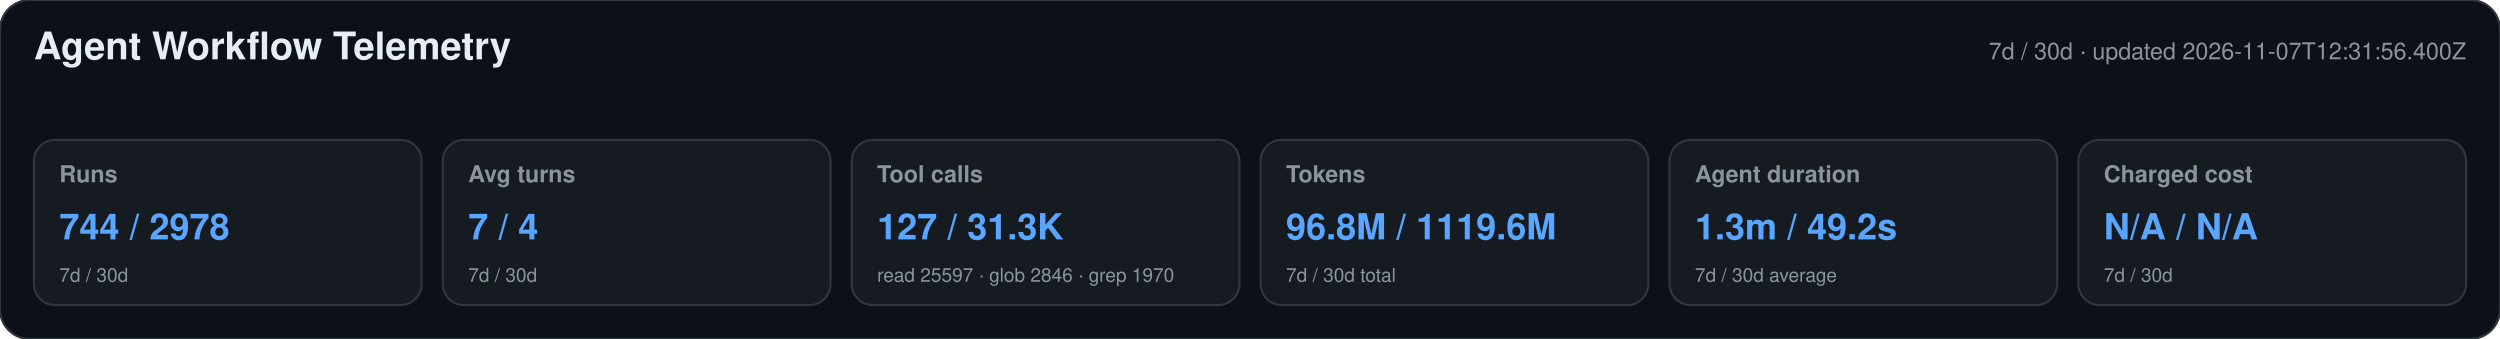
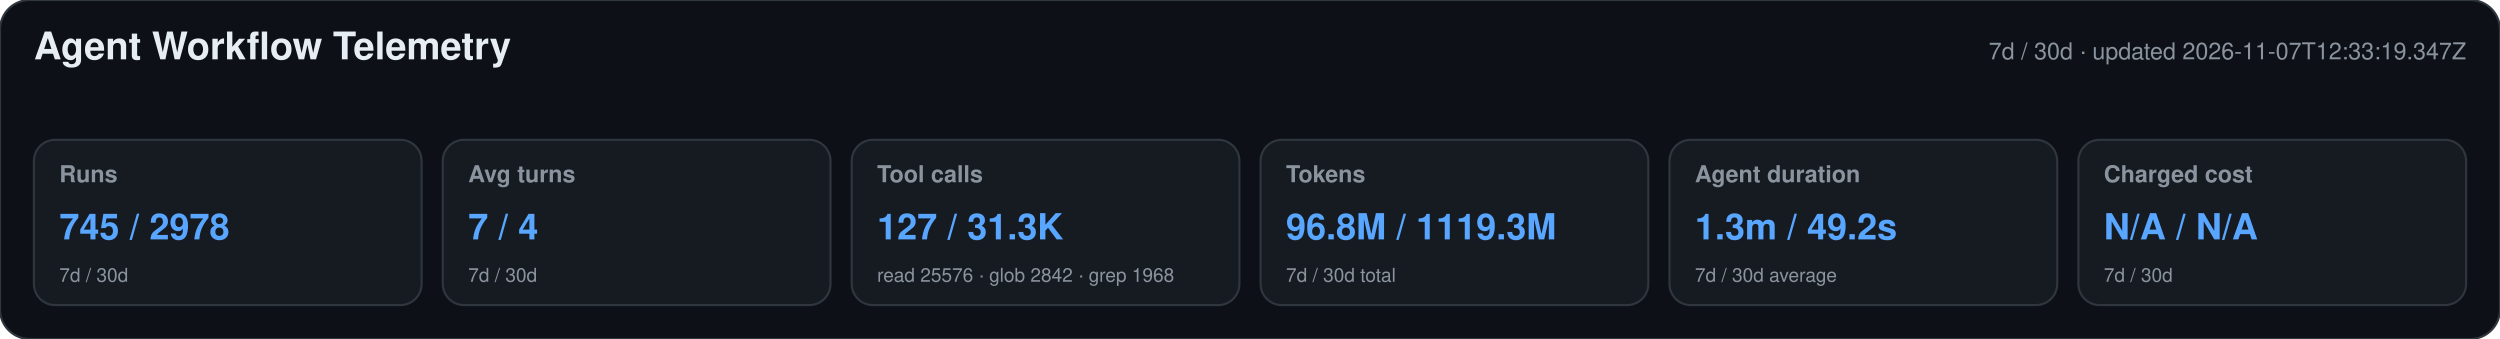
<svg xmlns="http://www.w3.org/2000/svg" width="1180" height="160" viewBox="0 0 1180 160" role="img" aria-labelledby="title desc">
  <style>text{font-family:-apple-system,BlinkMacSystemFont,"Segoe UI",Helvetica,Arial,sans-serif}.heading{font-size:18px;font-weight:650;fill:#e6edf3}.meta,.label,.secondary{fill:#8b949e}.meta,.label{font-size:11px}.label{font-weight:600}.primary{font-size:17px;font-weight:700;fill:#58a6ff}.secondary{font-size:9px}</style>
  <rect width="1180" height="160" rx="14" fill="#0d1117" stroke="#30363d" />
  <text x="16" y="28" class="heading">Agent Workflow Telemetry</text>
-   <text x="1164" y="28" text-anchor="end" class="meta">7d / 30d · updated 2026-11-07T12:31:56.400Z</text>
+   <text x="1164" y="28" text-anchor="end" class="meta">7d / 30d · updated 2026-11-07T12:33:19.347Z</text>
  <g>
    <rect x="16" y="66" width="183" height="78" rx="10" fill="#161b22" stroke="#30363d" />
    <text x="28" y="86" class="label">Runs</text>
-     <text x="28" y="113" class="primary">744 / 2978</text>
+     <text x="28" y="113" class="primary">745 / 2978</text>
    <text x="28" y="133" class="secondary">7d / 30d</text>
  </g>
  <g>
    <rect x="209" y="66" width="183" height="78" rx="10" fill="#161b22" stroke="#30363d" />
    <text x="221" y="86" class="label">Avg turns</text>
    <text x="221" y="113" class="primary">7 / 4</text>
    <text x="221" y="133" class="secondary">7d / 30d</text>
  </g>
  <g>
    <rect x="402" y="66" width="183" height="78" rx="10" fill="#161b22" stroke="#30363d" />
    <text x="414" y="86" class="label">Tool calls</text>
    <text x="414" y="113" class="primary">127 / 31.3K</text>
-     <text x="414" y="133" class="secondary">read 25597 · glob 2846 · grep 1970</text>
+     <text x="414" y="133" class="secondary">read 25576 · glob 2842 · grep 1968</text>
  </g>
  <g>
    <rect x="595" y="66" width="183" height="78" rx="10" fill="#161b22" stroke="#30363d" />
    <text x="607" y="86" class="label">Tokens</text>
-     <text x="607" y="113" class="primary">96.8M / 1119.6M</text>
+     <text x="607" y="113" class="primary">96.8M / 1119.3M</text>
    <text x="607" y="133" class="secondary">7d / 30d total</text>
  </g>
  <g>
    <rect x="788" y="66" width="183" height="78" rx="10" fill="#161b22" stroke="#30363d" />
    <text x="800" y="86" class="label">Agent duration</text>
    <text x="800" y="113" class="primary">1.3m / 49.2s</text>
    <text x="800" y="133" class="secondary">7d / 30d average</text>
  </g>
  <g>
    <rect x="981" y="66" width="183" height="78" rx="10" fill="#161b22" stroke="#30363d" />
    <text x="993" y="86" class="label">Charged cost</text>
    <text x="993" y="113" class="primary">N/A / N/A</text>
    <text x="993" y="133" class="secondary">7d / 30d</text>
  </g>
</svg>
